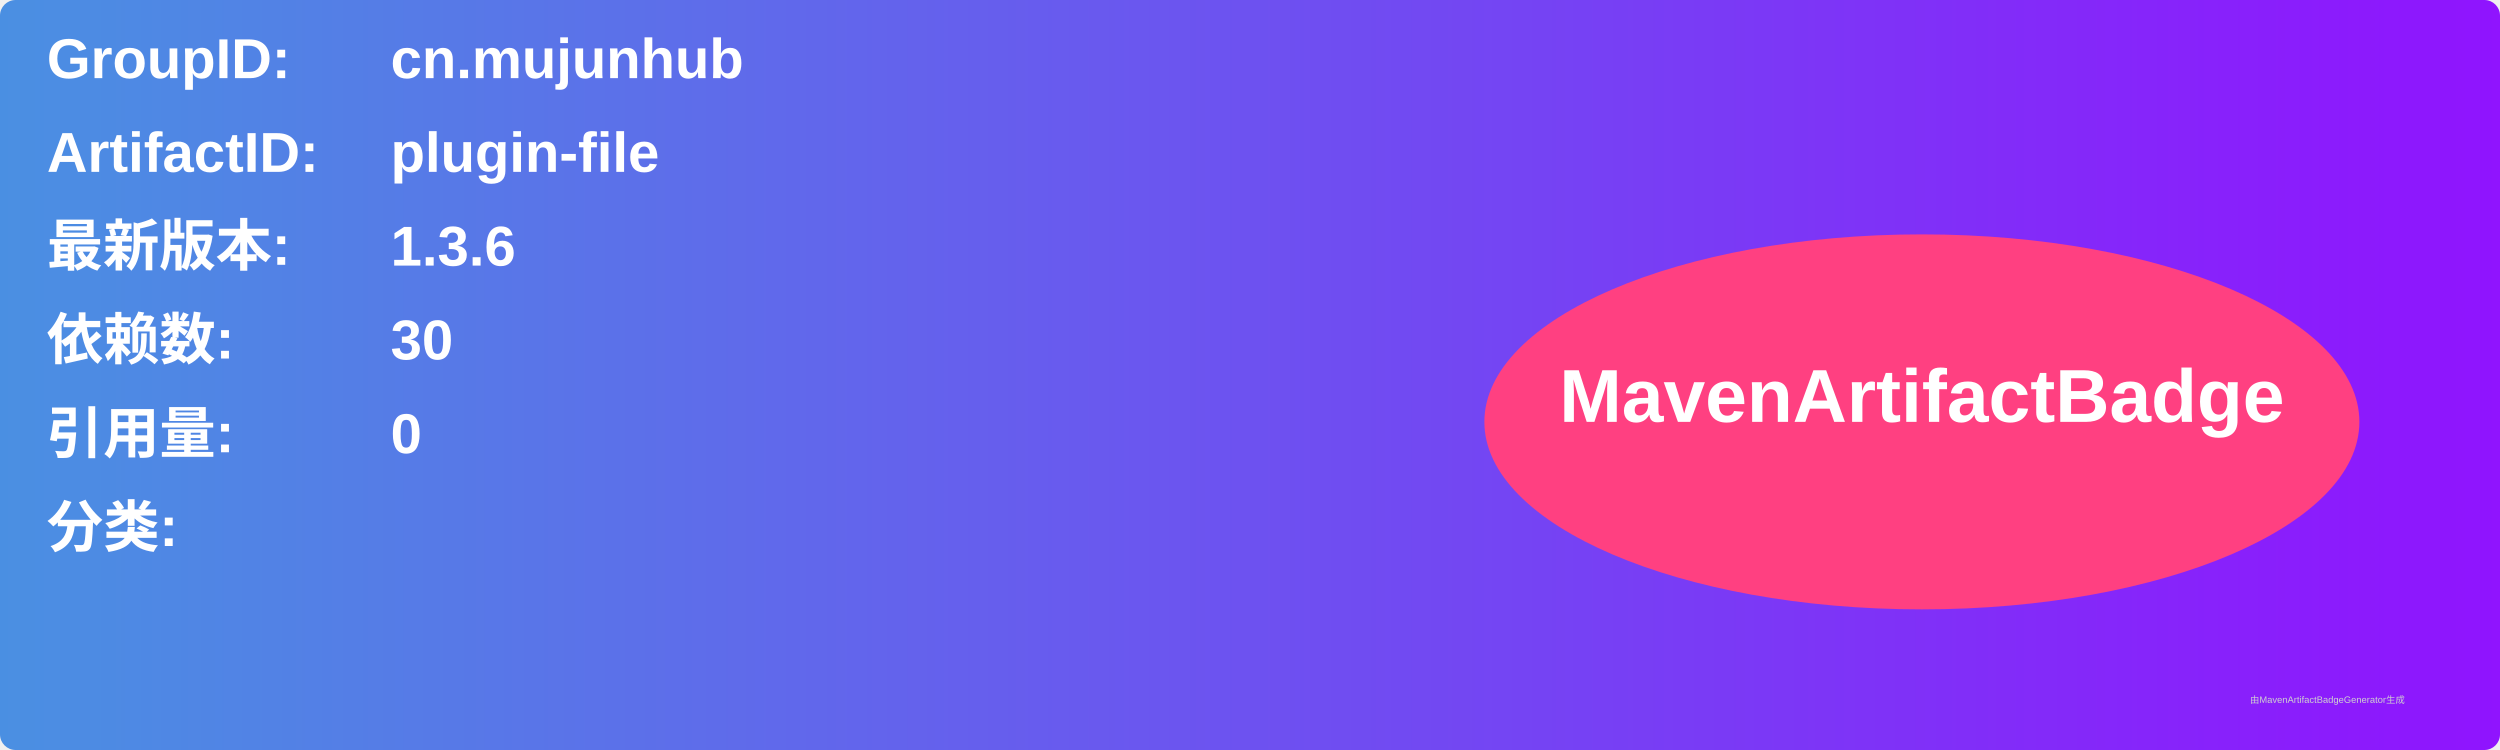
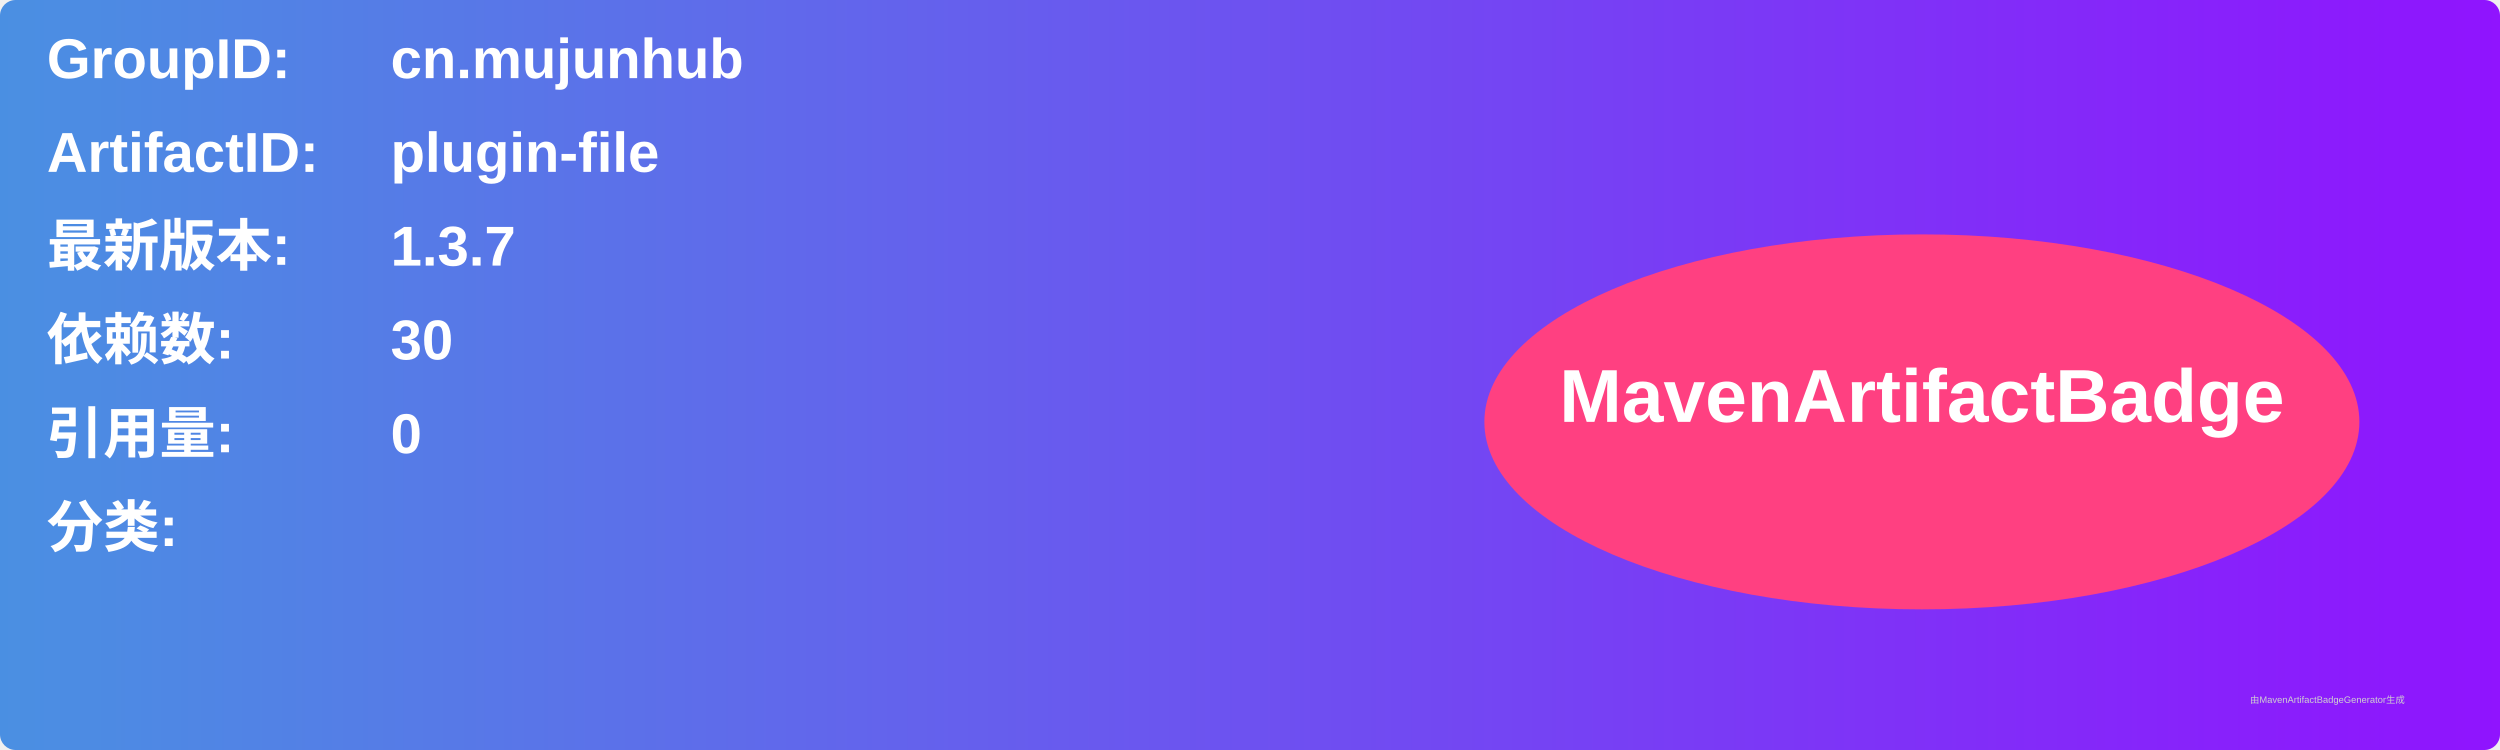
<svg xmlns="http://www.w3.org/2000/svg" width="800" height="240" viewBox="0 0 800 240">
  <linearGradient id="grad" x1="0%" y1="0%" x2="100%" y2="0%">
    <stop offset="0%" stop-color="#4a90e2" />
    <stop offset="100%" stop-color="#9013fe" />
  </linearGradient>
  <rect width="100%" height="100%" rx="5" ry="5" fill="url(#grad)" />
  <g transform="translate(15, 15)">
    <text x="0" y="10" font-family="Arial" font-size="18" fill="white" font-weight="bold" width="260">GroupID:</text>
    <text x="110" y="10" font-family="Arial" font-size="18" fill="white" font-weight="bold" width="460">cn.mujunhub</text>
    <text x="0" y="40" font-family="Arial" font-size="18" fill="white" font-weight="bold" width="260">ArtifactID:</text>
    <text x="110" y="40" font-family="Arial" font-size="18" fill="white" font-weight="bold" width="460">plugin-file</text>
    <text x="0" y="70" font-family="Arial" font-size="18" fill="white" font-weight="bold">最新版本:</text>
    <text x="110" y="70" font-family="Arial" font-size="18" fill="white" font-weight="bold">
-       <tspan font-weight="bold">1.3.6</tspan>
+       <tspan font-weight="bold">1.3.7</tspan>
    </text>
    <text x="0" y="100" font-family="Arial" font-size="18" fill="white" font-weight="bold">依赖数: </text>
    <text x="110" y="100" font-family="Arial" font-size="18" fill="white">
      <tspan font-weight="bold">30</tspan>
    </text>
    <text x="0" y="130" font-family="Arial" font-size="18" fill="white" font-weight="bold">引用量: </text>
    <text x="110" y="130" font-family="Arial" font-size="18" fill="white">
      <tspan font-weight="bold">0</tspan>
    </text>
    <text x="0" y="160" font-family="Arial" font-size="18" fill="white" font-weight="bold">分类:</text>
    <text x="10" y="190" font-family="Arial" font-size="10" fill="white">
      <tspan font-weight="bold" />
    </text>
    <ellipse cx="600" cy="120" rx="140" ry="60" fill="#ff4081" />
    <text x="600" y="120" text-anchor="middle" font-family="Arial" font-size="24" fill="white" font-weight="bold">MavenArtifactBadge</text>
  </g>
  <text x="720" y="225" font-family="Arial" font-size="3" fill="#d0d0d0">由MavenArtifactBadgeGenerator生成</text>
</svg>
